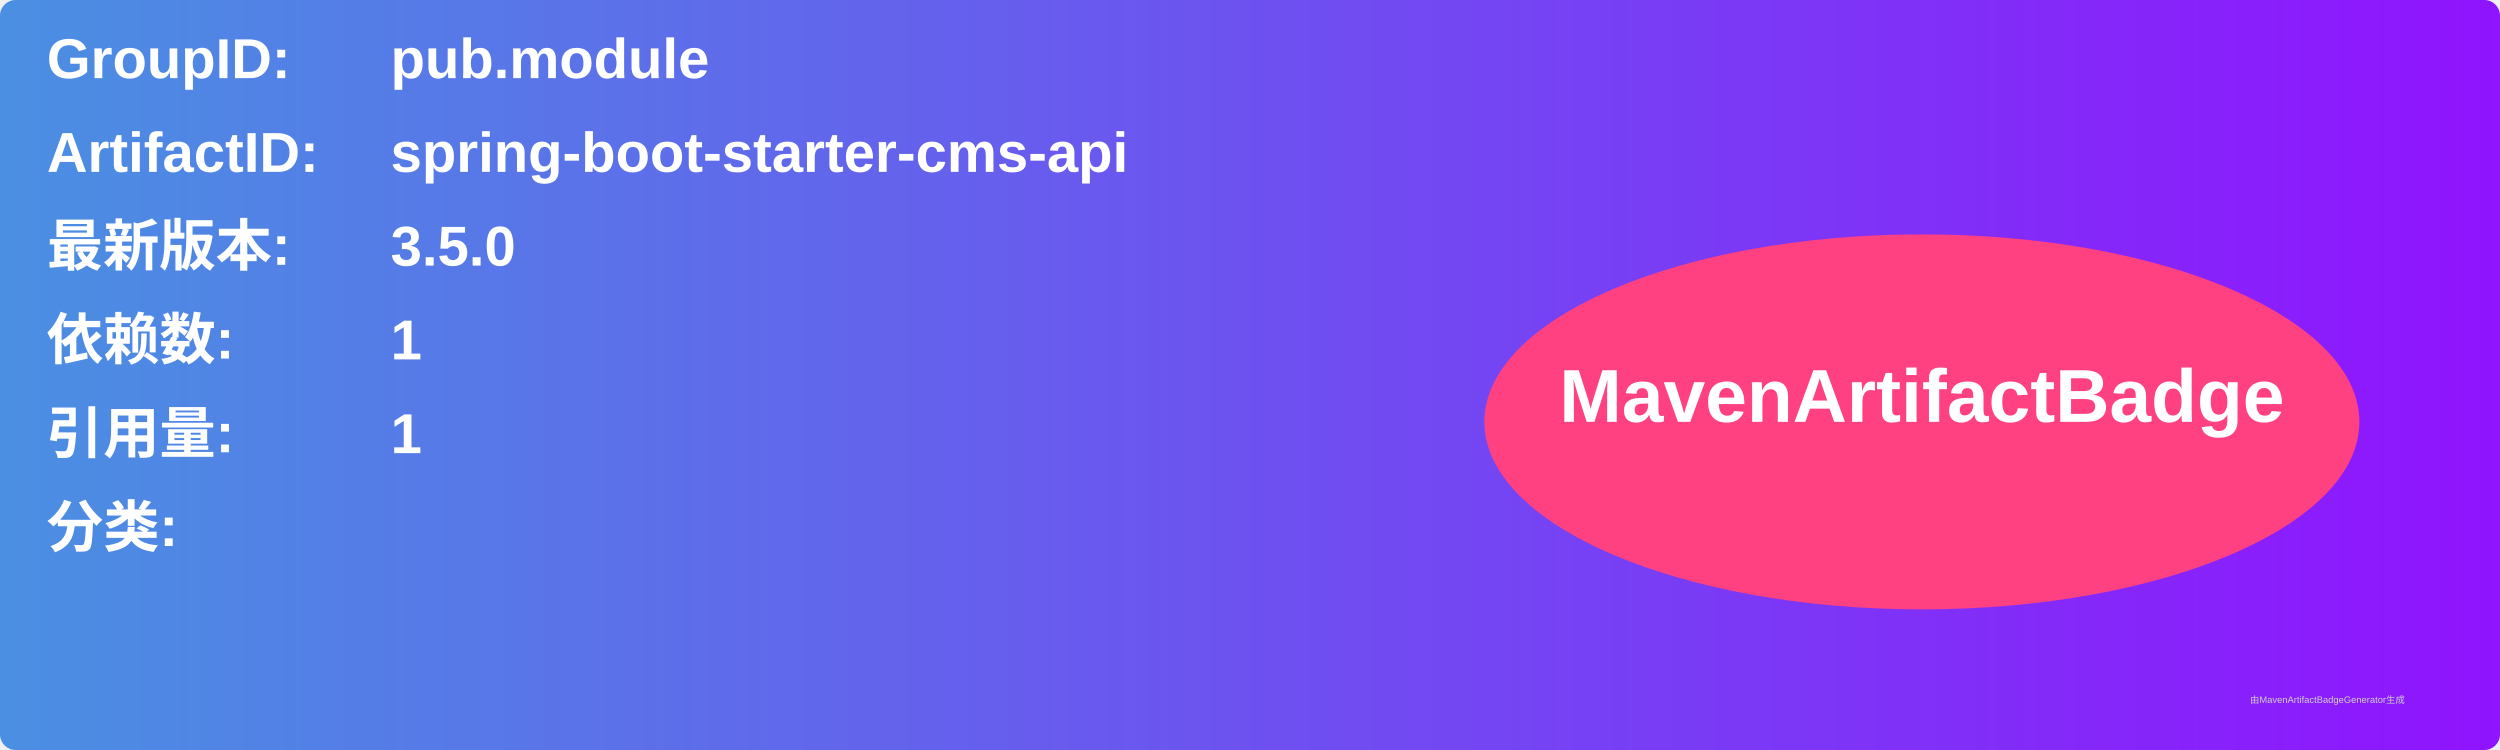
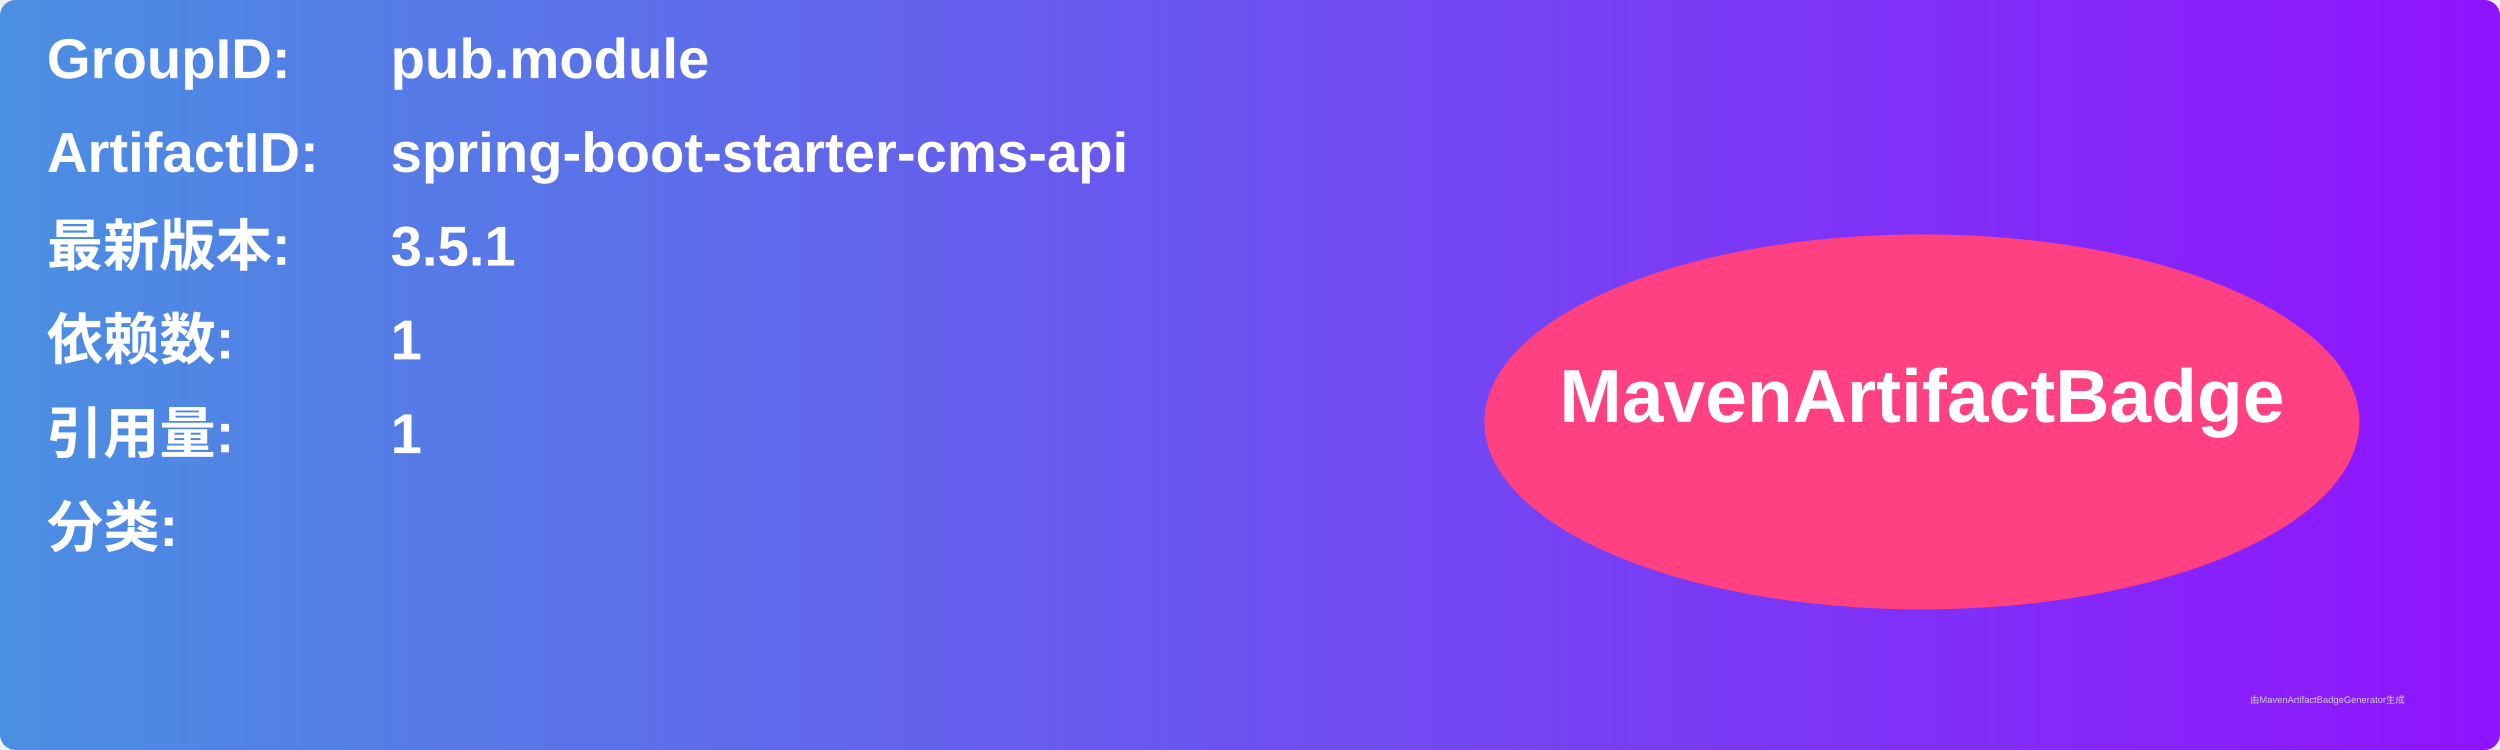
<svg xmlns="http://www.w3.org/2000/svg" width="800" height="240" viewBox="0 0 800 240">
  <linearGradient id="grad" x1="0%" y1="0%" x2="100%" y2="0%">
    <stop offset="0%" stop-color="#4a90e2" />
    <stop offset="100%" stop-color="#9013fe" />
  </linearGradient>
  <rect width="100%" height="100%" rx="5" ry="5" fill="url(#grad)" />
  <g transform="translate(15, 15)">
    <text x="0" y="10" font-family="Arial" font-size="18" fill="white" font-weight="bold" width="260">GroupID:</text>
    <text x="110" y="10" font-family="Arial" font-size="18" fill="white" font-weight="bold" width="460">pub.module</text>
    <text x="0" y="40" font-family="Arial" font-size="18" fill="white" font-weight="bold" width="260">ArtifactID:</text>
    <text x="110" y="40" font-family="Arial" font-size="18" fill="white" font-weight="bold" width="460">spring-boot-starter-cms-api</text>
    <text x="0" y="70" font-family="Arial" font-size="18" fill="white" font-weight="bold">最新版本:</text>
    <text x="110" y="70" font-family="Arial" font-size="18" fill="white" font-weight="bold">
-       <tspan font-weight="bold">3.5.0</tspan>
+       <tspan font-weight="bold">3.5.1</tspan>
    </text>
    <text x="0" y="100" font-family="Arial" font-size="18" fill="white" font-weight="bold">依赖数: </text>
    <text x="110" y="100" font-family="Arial" font-size="18" fill="white">
      <tspan font-weight="bold">1</tspan>
    </text>
    <text x="0" y="130" font-family="Arial" font-size="18" fill="white" font-weight="bold">引用量: </text>
    <text x="110" y="130" font-family="Arial" font-size="18" fill="white">
      <tspan font-weight="bold">1</tspan>
    </text>
    <text x="0" y="160" font-family="Arial" font-size="18" fill="white" font-weight="bold">分类:</text>
    <text x="10" y="190" font-family="Arial" font-size="10" fill="white">
      <tspan font-weight="bold" />
    </text>
    <ellipse cx="600" cy="120" rx="140" ry="60" fill="#ff4081" />
    <text x="600" y="120" text-anchor="middle" font-family="Arial" font-size="24" fill="white" font-weight="bold">MavenArtifactBadge</text>
  </g>
  <text x="720" y="225" font-family="Arial" font-size="3" fill="#d0d0d0">由MavenArtifactBadgeGenerator生成</text>
</svg>
